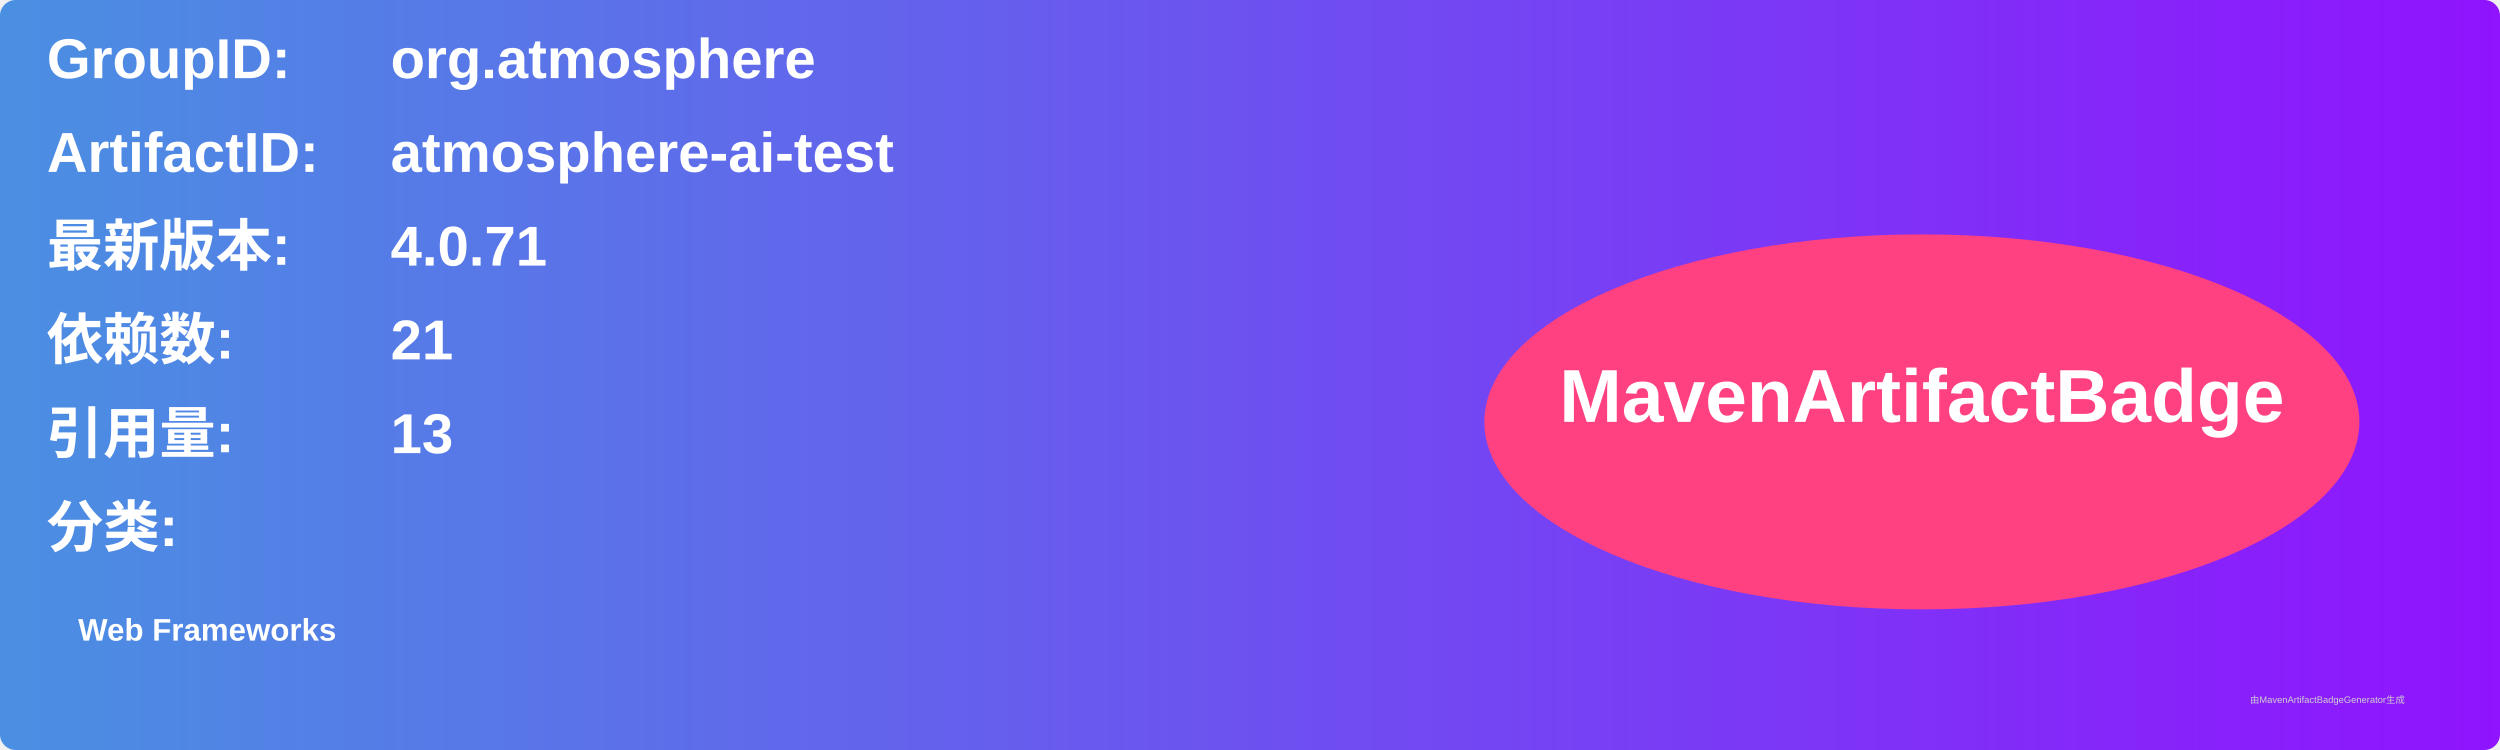
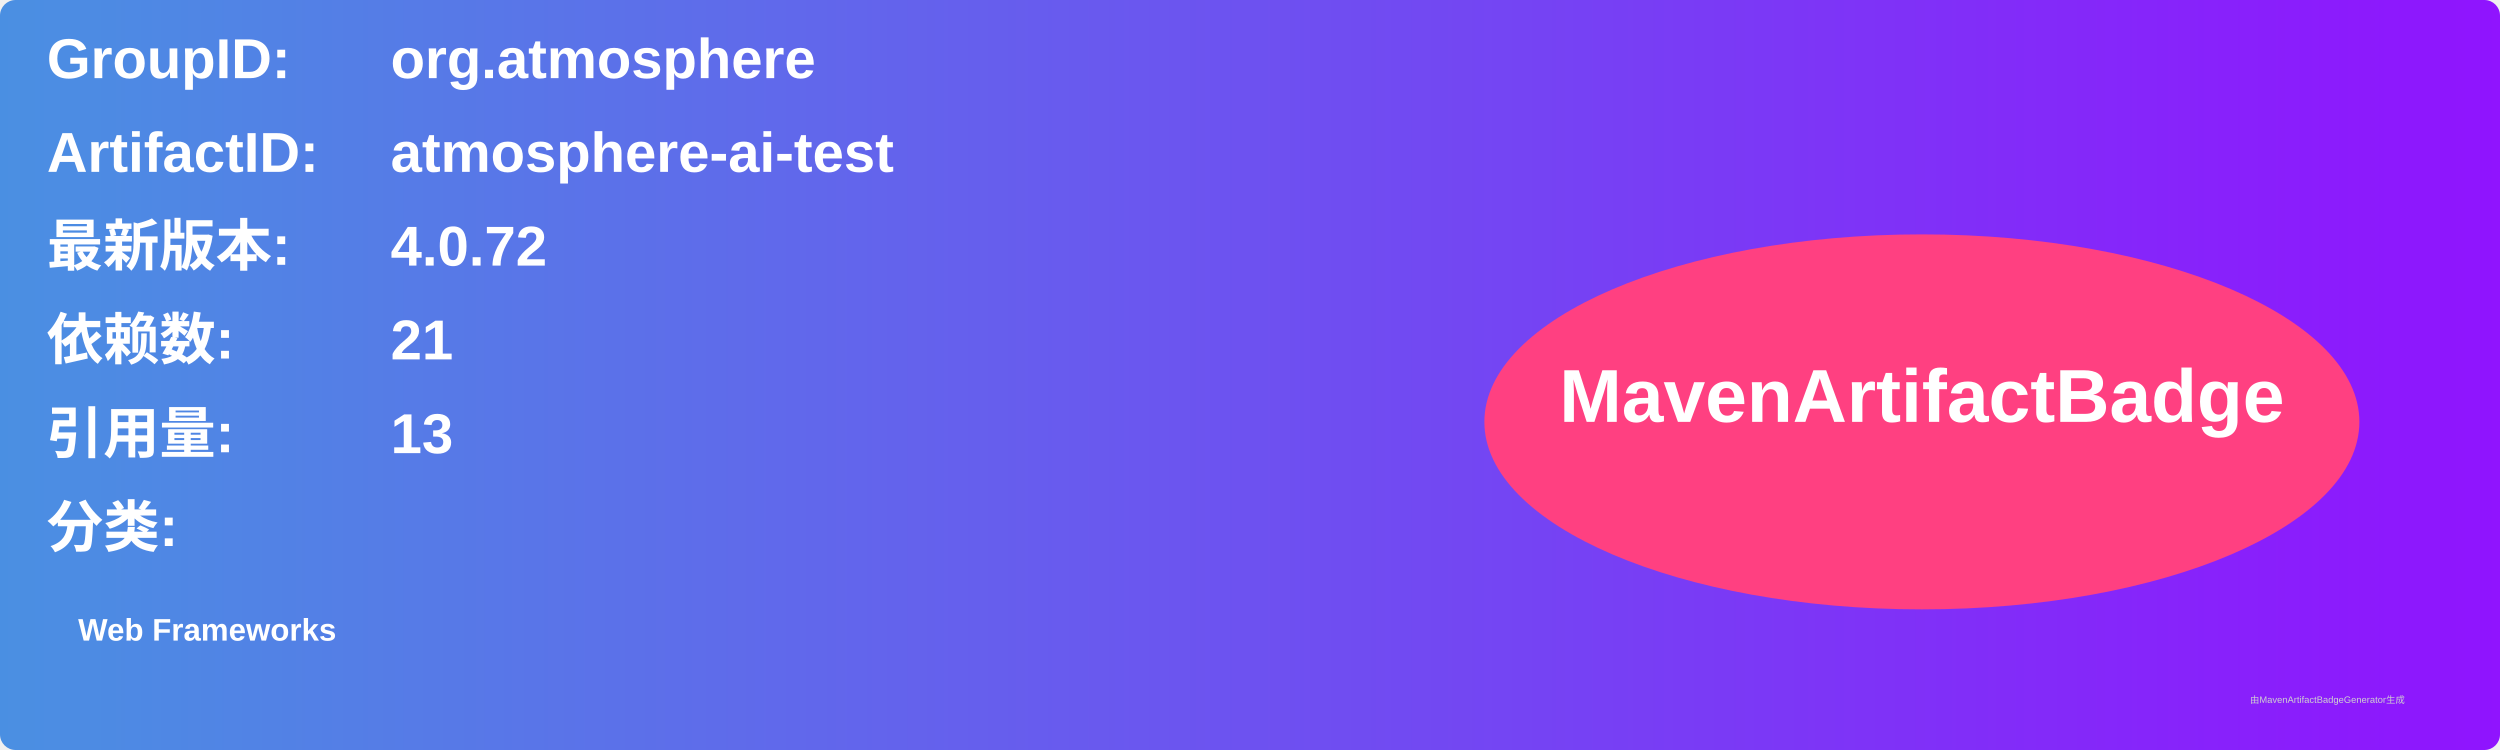
<svg xmlns="http://www.w3.org/2000/svg" width="800" height="240" viewBox="0 0 800 240">
  <linearGradient id="grad" x1="0%" y1="0%" x2="100%" y2="0%">
    <stop offset="0%" stop-color="#4a90e2" />
    <stop offset="100%" stop-color="#9013fe" />
  </linearGradient>
  <rect width="100%" height="100%" rx="5" ry="5" fill="url(#grad)" />
  <g transform="translate(15, 15)">
    <text x="0" y="10" font-family="Arial" font-size="18" fill="white" font-weight="bold" width="260">GroupID:</text>
    <text x="110" y="10" font-family="Arial" font-size="18" fill="white" font-weight="bold" width="460">org.atmosphere</text>
    <text x="0" y="40" font-family="Arial" font-size="18" fill="white" font-weight="bold" width="260">ArtifactID:</text>
    <text x="110" y="40" font-family="Arial" font-size="18" fill="white" font-weight="bold" width="460">atmosphere-ai-test</text>
    <text x="0" y="70" font-family="Arial" font-size="18" fill="white" font-weight="bold">最新版本:</text>
    <text x="110" y="70" font-family="Arial" font-size="18" fill="white" font-weight="bold">
-       <tspan font-weight="bold">4.0.71</tspan>
+       <tspan font-weight="bold">4.0.72</tspan>
    </text>
    <text x="0" y="100" font-family="Arial" font-size="18" fill="white" font-weight="bold">依赖数: </text>
    <text x="110" y="100" font-family="Arial" font-size="18" fill="white">
      <tspan font-weight="bold">21</tspan>
    </text>
    <text x="0" y="130" font-family="Arial" font-size="18" fill="white" font-weight="bold">引用量: </text>
    <text x="110" y="130" font-family="Arial" font-size="18" fill="white">
      <tspan font-weight="bold">13</tspan>
    </text>
    <text x="0" y="160" font-family="Arial" font-size="18" fill="white" font-weight="bold">分类:</text>
    <text x="10" y="190" font-family="Arial" font-size="10" fill="white">
      <tspan font-weight="bold">Web Frameworks</tspan>
    </text>
    <ellipse cx="600" cy="120" rx="140" ry="60" fill="#ff4081" />
    <text x="600" y="120" text-anchor="middle" font-family="Arial" font-size="24" fill="white" font-weight="bold">MavenArtifactBadge</text>
  </g>
  <text x="720" y="225" font-family="Arial" font-size="3" fill="#d0d0d0">由MavenArtifactBadgeGenerator生成</text>
</svg>
